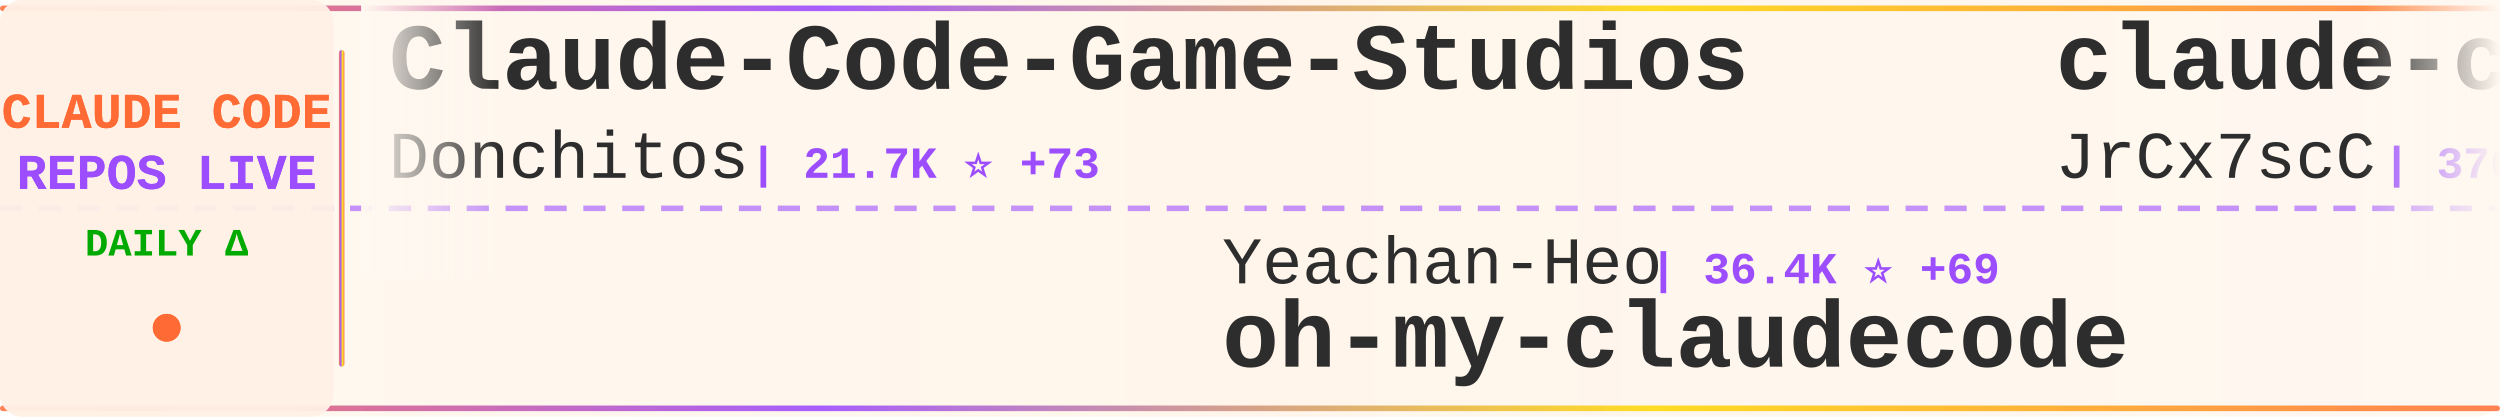
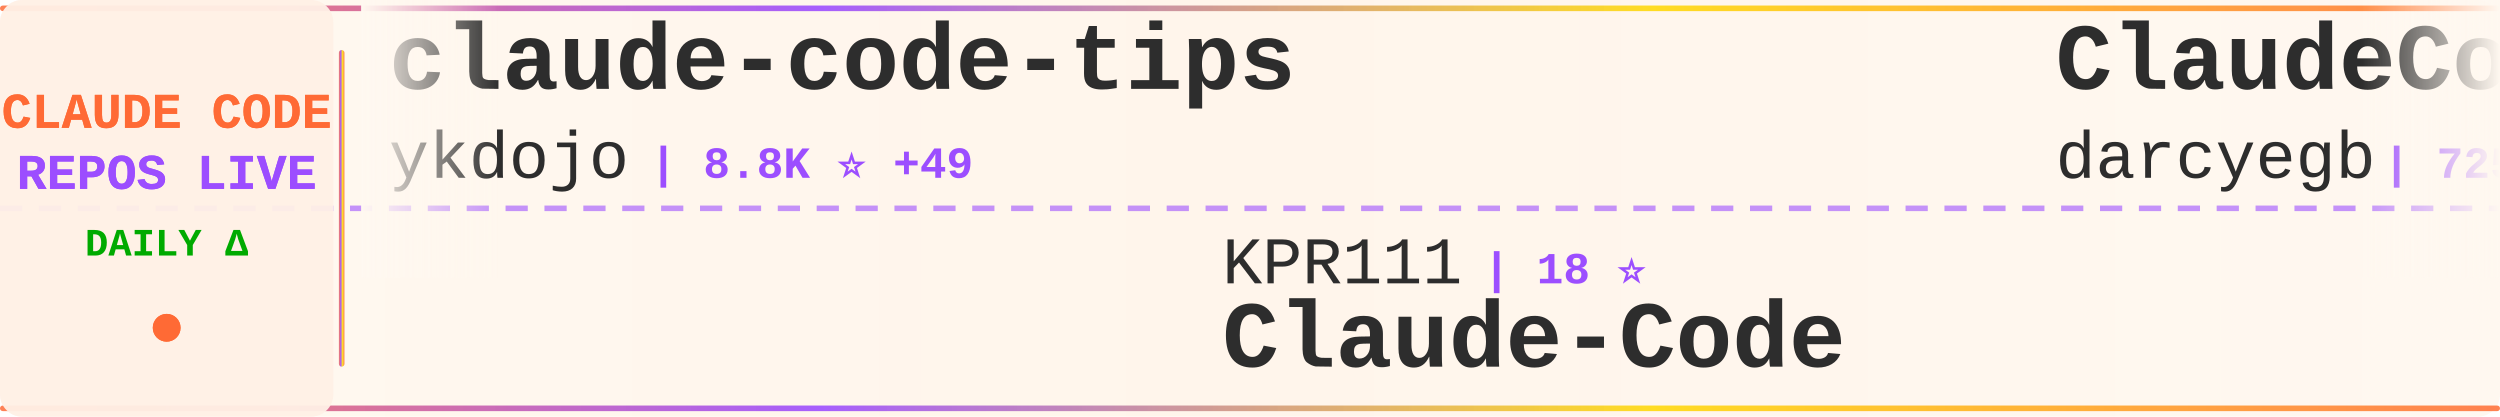
<svg xmlns="http://www.w3.org/2000/svg" width="900" height="150">
  <defs>
    <linearGradient id="tickerBg" x1="0%" y1="0%" x2="100%" y2="0%">
      <stop offset="0%" style="stop-color:#fff8f0;stop-opacity:0.98" />
      <stop offset="50%" style="stop-color:#fff5eb;stop-opacity:1" />
      <stop offset="100%" style="stop-color:#fff8f0;stop-opacity:0.98" />
    </linearGradient>
    <linearGradient id="borderGrad" x1="0%" y1="0%" x2="100%" y2="0%">
      <stop offset="0%" style="stop-color:#FF6B35;stop-opacity:0.85">
        <animate attributeName="stop-opacity" values="0.85;1;0.85" dur="2s" repeatCount="indefinite" />
      </stop>
      <stop offset="33%" style="stop-color:#9C4EFF;stop-opacity:0.9">
        <animate attributeName="stop-opacity" values="0.9;1;0.9" dur="2.2s" repeatCount="indefinite" />
      </stop>
      <stop offset="66%" style="stop-color:#FFD700;stop-opacity:0.85">
        <animate attributeName="stop-opacity" values="0.85;1;0.85" dur="1.8s" repeatCount="indefinite" />
      </stop>
      <stop offset="100%" style="stop-color:#FF6B35;stop-opacity:0.85">
        <animate attributeName="stop-opacity" values="0.85;1;0.85" dur="2s" repeatCount="indefinite" />
      </stop>
    </linearGradient>
    <filter id="textGlow">
      <feGaussianBlur stdDeviation="0.15" result="coloredBlur" />
      <feMerge>
        <feMergeNode in="coloredBlur" />
        <feMergeNode in="SourceGraphic" />
      </feMerge>
    </filter>
    <filter id="metricGlow">
      <feGaussianBlur stdDeviation="0.2" result="coloredBlur" />
      <feMerge>
        <feMergeNode in="coloredBlur" />
        <feMergeNode in="SourceGraphic" />
      </feMerge>
    </filter>
    <linearGradient id="leftFade" x1="0%" y1="0%" x2="100%" y2="0%">
      <stop offset="0%" style="stop-color:#fff8f0;stop-opacity:1" />
      <stop offset="100%" style="stop-color:#fff8f0;stop-opacity:0" />
    </linearGradient>
    <linearGradient id="rightFade" x1="0%" y1="0%" x2="100%" y2="0%">
      <stop offset="0%" style="stop-color:#fff8f0;stop-opacity:0" />
      <stop offset="100%" style="stop-color:#fff8f0;stop-opacity:1" />
    </linearGradient>
  </defs>
  <rect width="900" height="150" fill="url(#tickerBg)" rx="8" />
  <rect x="0" y="2" width="900" height="2" fill="url(#borderGrad)" rx="1" />
  <rect x="0" y="146" width="900" height="2" fill="url(#borderGrad)" rx="1" />
  <line x1="0" y1="75" x2="900" y2="75" stroke="#9C4EFF" stroke-width="2" stroke-dasharray="8 6" opacity="0.6" />
  <rect x="0" y="0" width="120" height="150" fill="#fff0e6" opacity="0.95" rx="8" />
  <text x="60" y="46" font-family="'Courier New', monospace" font-size="18" font-weight="bold" fill="#FF6B35" text-anchor="middle" filter="url(#textGlow)">
    CLAUDE CODE
  </text>
  <text x="60" y="68" font-family="'Courier New', monospace" font-size="18" font-weight="bold" fill="#9C4EFF" text-anchor="middle" filter="url(#textGlow)">
    REPOS LIVE
  </text>
  <text x="60" y="92" font-family="'Courier New', monospace" font-size="14" font-weight="bold" fill="#00aa00" text-anchor="middle">
    DAILY Δ
  </text>
  <circle cx="60" cy="118" r="5" fill="#FF6B35" filter="url(#metricGlow)">
    <animate attributeName="r" values="4;6;4" dur="1.5s" repeatCount="indefinite" />
    <animate attributeName="opacity" values="0.6;1;0.6" dur="1.5s" repeatCount="indefinite" />
  </circle>
  <rect x="122" y="18" width="2" height="114" fill="url(#borderGrad)" rx="1" />
  <clipPath id="tickerClip">
    <rect x="130" y="0" width="770" height="150" />
  </clipPath>
  <g clip-path="url(#tickerClip)">
    <g id="tickerItems">
      <animateTransform attributeName="transform" attributeType="XML" type="translate" from="0 0" to="-3000 0" dur="54s" repeatCount="indefinite" />
      <g transform="translate(0, 0)">
-         <text x="140" y="32" font-family="'Courier New', monospace" font-size="34" font-weight="bold" fill="#2d2d2d">Claude-Code-Game-Studios</text>
-         <text x="140" y="64" font-family="'Courier New', monospace" font-size="24" font-weight="normal" fill="#2d2d2d" opacity="1.0">Donchitos</text>
-         <text x="270" y="64" font-family="'Courier New', monospace" font-size="16" font-weight="bold" fill="#9C4EFF"> | 21.7K ⭐ +73</text>
+         <text x="140" y="32" font-family="'Courier New', monospace" font-size="34" font-weight="bold" fill="#2d2d2d">claude-code-tips</text>
+         <text x="140" y="64" font-family="'Courier New', monospace" font-size="24" font-weight="normal" fill="#2d2d2d" opacity="1.0">ykdojo</text>
+         <text x="234" y="64" font-family="'Courier New', monospace" font-size="16" font-weight="bold" fill="#9C4EFF"> | 8.8K ⭐ +49</text>
      </g>
      <g transform="translate(300, 0)">
-         <text x="140" y="102" font-family="'Courier New', monospace" font-size="24" font-weight="normal" fill="#2d2d2d" opacity="1.0">Yeachan-Heo</text>
-         <text x="294" y="102" font-family="'Courier New', monospace" font-size="16" font-weight="bold" fill="#9C4EFF"> | 36.4K ⭐ +69</text>
-         <text x="140" y="132" font-family="'Courier New', monospace" font-size="34" font-weight="bold" fill="#2d2d2d">oh-my-claudecode</text>
+         <text x="140" y="102" font-family="'Courier New', monospace" font-size="24" font-weight="normal" fill="#2d2d2d" opacity="1.0">KPR111</text>
+         <text x="234" y="102" font-family="'Courier New', monospace" font-size="16" font-weight="bold" fill="#9C4EFF"> | 18 ⭐</text>
+         <text x="140" y="132" font-family="'Courier New', monospace" font-size="34" font-weight="bold" fill="#2d2d2d">Claude-Code</text>
      </g>
      <g transform="translate(600, 0)">
-         <text x="140" y="32" font-family="'Courier New', monospace" font-size="34" font-weight="bold" fill="#2d2d2d">claude-code-source</text>
-         <text x="140" y="64" font-family="'Courier New', monospace" font-size="24" font-weight="normal" fill="#2d2d2d" opacity="1.0">JrCx7scC</text>
-         <text x="258" y="64" font-family="'Courier New', monospace" font-size="16" font-weight="bold" fill="#9C4EFF"> | 370 ⭐</text>
+         <text x="140" y="32" font-family="'Courier New', monospace" font-size="34" font-weight="bold" fill="#2d2d2d">ClaudeCodeAgents</text>
+         <text x="140" y="64" font-family="'Courier New', monospace" font-size="24" font-weight="normal" fill="#2d2d2d" opacity="1.0">darcyegb</text>
+         <text x="258" y="64" font-family="'Courier New', monospace" font-size="16" font-weight="bold" fill="#9C4EFF"> | 725 ⭐ +1</text>
      </g>
      <g transform="translate(900, 0)">
-         <text x="140" y="102" font-family="'Courier New', monospace" font-size="24" font-weight="normal" fill="#2d2d2d" opacity="1.0">feiskyer</text>
-         <text x="258" y="102" font-family="'Courier New', monospace" font-size="16" font-weight="bold" fill="#9C4EFF"> | 1.6K ⭐ +2</text>
-         <text x="140" y="132" font-family="'Courier New', monospace" font-size="34" font-weight="bold" fill="#2d2d2d">claude-code-settings</text>
+         <text x="140" y="102" font-family="'Courier New', monospace" font-size="24" font-weight="normal" fill="#2d2d2d" opacity="1.0">huangjia2019</text>
+         <text x="306" y="102" font-family="'Courier New', monospace" font-size="16" font-weight="bold" fill="#9C4EFF"> | 838 ⭐ +6</text>
+         <text x="140" y="132" font-family="'Courier New', monospace" font-size="34" font-weight="bold" fill="#2d2d2d">claude-code-engineering</text>
      </g>
      <g transform="translate(1200, 0)">
-         <text x="140" y="32" font-family="'Courier New', monospace" font-size="34" font-weight="bold" fill="#2d2d2d">claude-code-proxy</text>
-         <text x="140" y="64" font-family="'Courier New', monospace" font-size="24" font-weight="normal" fill="#2d2d2d" opacity="1.0">1rgs</text>
-         <text x="210" y="64" font-family="'Courier New', monospace" font-size="16" font-weight="bold" fill="#9C4EFF"> | 3.6K ⭐ +2</text>
+         <text x="140" y="32" font-family="'Courier New', monospace" font-size="34" font-weight="bold" fill="#2d2d2d">claude_code_src</text>
+         <text x="140" y="64" font-family="'Courier New', monospace" font-size="24" font-weight="normal" fill="#2d2d2d" opacity="1.0">ponponon</text>
+         <text x="258" y="64" font-family="'Courier New', monospace" font-size="16" font-weight="bold" fill="#9C4EFF"> | 2.3K ⭐ +1</text>
      </g>
      <g transform="translate(1500, 0)">
-         <text x="140" y="102" font-family="'Courier New', monospace" font-size="24" font-weight="normal" fill="#2d2d2d" opacity="1.0">VoltAgent</text>
-         <text x="270" y="102" font-family="'Courier New', monospace" font-size="16" font-weight="bold" fill="#9C4EFF"> | 21.8K ⭐ +61</text>
-         <text x="140" y="132" font-family="'Courier New', monospace" font-size="34" font-weight="bold" fill="#2d2d2d">awesome-claude-code-suba...</text>
+         <text x="140" y="102" font-family="'Courier New', monospace" font-size="24" font-weight="normal" fill="#2d2d2d" opacity="1.0">RichardAtCT</text>
+         <text x="294" y="102" font-family="'Courier New', monospace" font-size="16" font-weight="bold" fill="#9C4EFF"> | 2.7K ⭐ +2</text>
+         <text x="140" y="132" font-family="'Courier New', monospace" font-size="34" font-weight="bold" fill="#2d2d2d">claude-code-telegram</text>
      </g>
      <g transform="translate(1800, 0)">
-         <text x="140" y="32" font-family="'Courier New', monospace" font-size="34" font-weight="bold" fill="#2d2d2d">claude-code</text>
-         <text x="140" y="64" font-family="'Courier New', monospace" font-size="24" font-weight="normal" fill="#2d2d2d" opacity="1.0">yasasbanukaofficial</text>
-         <text x="390" y="64" font-family="'Courier New', monospace" font-size="16" font-weight="bold" fill="#9C4EFF"> | 3.5K ⭐ +9</text>
+         <text x="140" y="32" font-family="'Courier New', monospace" font-size="34" font-weight="bold" fill="#2d2d2d">awesome-claude-code-tool...</text>
+         <text x="140" y="64" font-family="'Courier New', monospace" font-size="24" font-weight="normal" fill="#2d2d2d" opacity="1.0">rohitg00</text>
+         <text x="258" y="64" font-family="'Courier New', monospace" font-size="16" font-weight="bold" fill="#9C4EFF"> | 2.1K ⭐ +14</text>
      </g>
      <g transform="translate(2100, 0)">
-         <text x="140" y="102" font-family="'Courier New', monospace" font-size="24" font-weight="normal" fill="#2d2d2d" opacity="1.0">luongnv89</text>
-         <text x="270" y="102" font-family="'Courier New', monospace" font-size="16" font-weight="bold" fill="#9C4EFF"> | 37.2K ⭐ +97</text>
-         <text x="140" y="132" font-family="'Courier New', monospace" font-size="34" font-weight="bold" fill="#2d2d2d">claude-howto</text>
+         <text x="140" y="102" font-family="'Courier New', monospace" font-size="24" font-weight="normal" fill="#2d2d2d" opacity="1.0">edmund-io</text>
+         <text x="270" y="102" font-family="'Courier New', monospace" font-size="16" font-weight="bold" fill="#9C4EFF"> | 1.5K ⭐ +1</text>
+         <text x="140" y="132" font-family="'Courier New', monospace" font-size="34" font-weight="bold" fill="#2d2d2d">edmunds-claude-code</text>
      </g>
      <g transform="translate(2400, 0)">
-         <text x="140" y="32" font-family="'Courier New', monospace" font-size="34" font-weight="bold" fill="#2d2d2d">claude-code-from-scratch</text>
-         <text x="140" y="64" font-family="'Courier New', monospace" font-size="24" font-weight="normal" fill="#2d2d2d" opacity="1.0">Windy3f3f3f3f</text>
-         <text x="318" y="64" font-family="'Courier New', monospace" font-size="16" font-weight="bold" fill="#9C4EFF"> | 1.4K ⭐ +6</text>
+         <text x="140" y="32" font-family="'Courier New', monospace" font-size="34" font-weight="bold" fill="#2d2d2d">Claude-Code-Source-Study</text>
+         <text x="140" y="64" font-family="'Courier New', monospace" font-size="24" font-weight="normal" fill="#2d2d2d" opacity="1.0">luyao618</text>
+         <text x="258" y="64" font-family="'Courier New', monospace" font-size="16" font-weight="bold" fill="#9C4EFF"> | 1.5K ⭐ +7</text>
      </g>
      <g transform="translate(2700, 0)">
-         <text x="140" y="102" font-family="'Courier New', monospace" font-size="24" font-weight="normal" fill="#2d2d2d" opacity="1.0">anthropics</text>
-         <text x="282" y="102" font-family="'Courier New', monospace" font-size="16" font-weight="bold" fill="#9C4EFF"> | 8.0K ⭐ +14</text>
-         <text x="140" y="132" font-family="'Courier New', monospace" font-size="34" font-weight="bold" fill="#2d2d2d">claude-code-action</text>
+         <text x="140" y="102" font-family="'Courier New', monospace" font-size="24" font-weight="normal" fill="#2d2d2d" opacity="1.0">ding113</text>
+         <text x="246" y="102" font-family="'Courier New', monospace" font-size="16" font-weight="bold" fill="#9C4EFF"> | 3.1K ⭐ +14</text>
+         <text x="140" y="132" font-family="'Courier New', monospace" font-size="34" font-weight="bold" fill="#2d2d2d">claude-code-hub</text>
      </g>
      <g transform="translate(3000, 0)">
-         <text x="140" y="32" font-family="'Courier New', monospace" font-size="34" font-weight="bold" fill="#2d2d2d">Claude-Code-Game-Studios</text>
-         <text x="140" y="64" font-family="'Courier New', monospace" font-size="24" font-weight="normal" fill="#2d2d2d" opacity="1.0">Donchitos</text>
-         <text x="270" y="64" font-family="'Courier New', monospace" font-size="16" font-weight="bold" fill="#9C4EFF"> | 21.7K ⭐ +73</text>
+         <text x="140" y="32" font-family="'Courier New', monospace" font-size="34" font-weight="bold" fill="#2d2d2d">claude-code-tips</text>
+         <text x="140" y="64" font-family="'Courier New', monospace" font-size="24" font-weight="normal" fill="#2d2d2d" opacity="1.0">ykdojo</text>
+         <text x="234" y="64" font-family="'Courier New', monospace" font-size="16" font-weight="bold" fill="#9C4EFF"> | 8.8K ⭐ +49</text>
      </g>
      <g transform="translate(3300, 0)">
-         <text x="140" y="102" font-family="'Courier New', monospace" font-size="24" font-weight="normal" fill="#2d2d2d" opacity="1.0">Yeachan-Heo</text>
-         <text x="294" y="102" font-family="'Courier New', monospace" font-size="16" font-weight="bold" fill="#9C4EFF"> | 36.4K ⭐ +69</text>
-         <text x="140" y="132" font-family="'Courier New', monospace" font-size="34" font-weight="bold" fill="#2d2d2d">oh-my-claudecode</text>
+         <text x="140" y="102" font-family="'Courier New', monospace" font-size="24" font-weight="normal" fill="#2d2d2d" opacity="1.0">KPR111</text>
+         <text x="234" y="102" font-family="'Courier New', monospace" font-size="16" font-weight="bold" fill="#9C4EFF"> | 18 ⭐</text>
+         <text x="140" y="132" font-family="'Courier New', monospace" font-size="34" font-weight="bold" fill="#2d2d2d">Claude-Code</text>
      </g>
      <g transform="translate(3600, 0)">
-         <text x="140" y="32" font-family="'Courier New', monospace" font-size="34" font-weight="bold" fill="#2d2d2d">claude-code-source</text>
-         <text x="140" y="64" font-family="'Courier New', monospace" font-size="24" font-weight="normal" fill="#2d2d2d" opacity="1.0">JrCx7scC</text>
-         <text x="258" y="64" font-family="'Courier New', monospace" font-size="16" font-weight="bold" fill="#9C4EFF"> | 370 ⭐</text>
+         <text x="140" y="32" font-family="'Courier New', monospace" font-size="34" font-weight="bold" fill="#2d2d2d">ClaudeCodeAgents</text>
+         <text x="140" y="64" font-family="'Courier New', monospace" font-size="24" font-weight="normal" fill="#2d2d2d" opacity="1.0">darcyegb</text>
+         <text x="258" y="64" font-family="'Courier New', monospace" font-size="16" font-weight="bold" fill="#9C4EFF"> | 725 ⭐ +1</text>
      </g>
      <g transform="translate(3900, 0)">
-         <text x="140" y="102" font-family="'Courier New', monospace" font-size="24" font-weight="normal" fill="#2d2d2d" opacity="1.0">feiskyer</text>
-         <text x="258" y="102" font-family="'Courier New', monospace" font-size="16" font-weight="bold" fill="#9C4EFF"> | 1.6K ⭐ +2</text>
-         <text x="140" y="132" font-family="'Courier New', monospace" font-size="34" font-weight="bold" fill="#2d2d2d">claude-code-settings</text>
+         <text x="140" y="102" font-family="'Courier New', monospace" font-size="24" font-weight="normal" fill="#2d2d2d" opacity="1.0">huangjia2019</text>
+         <text x="306" y="102" font-family="'Courier New', monospace" font-size="16" font-weight="bold" fill="#9C4EFF"> | 838 ⭐ +6</text>
+         <text x="140" y="132" font-family="'Courier New', monospace" font-size="34" font-weight="bold" fill="#2d2d2d">claude-code-engineering</text>
      </g>
    </g>
  </g>
  <rect x="130" y="0" width="50" height="100" fill="url(#leftFade)" />
  <rect x="850" y="0" width="50" height="100" fill="url(#rightFade)" />
</svg>
